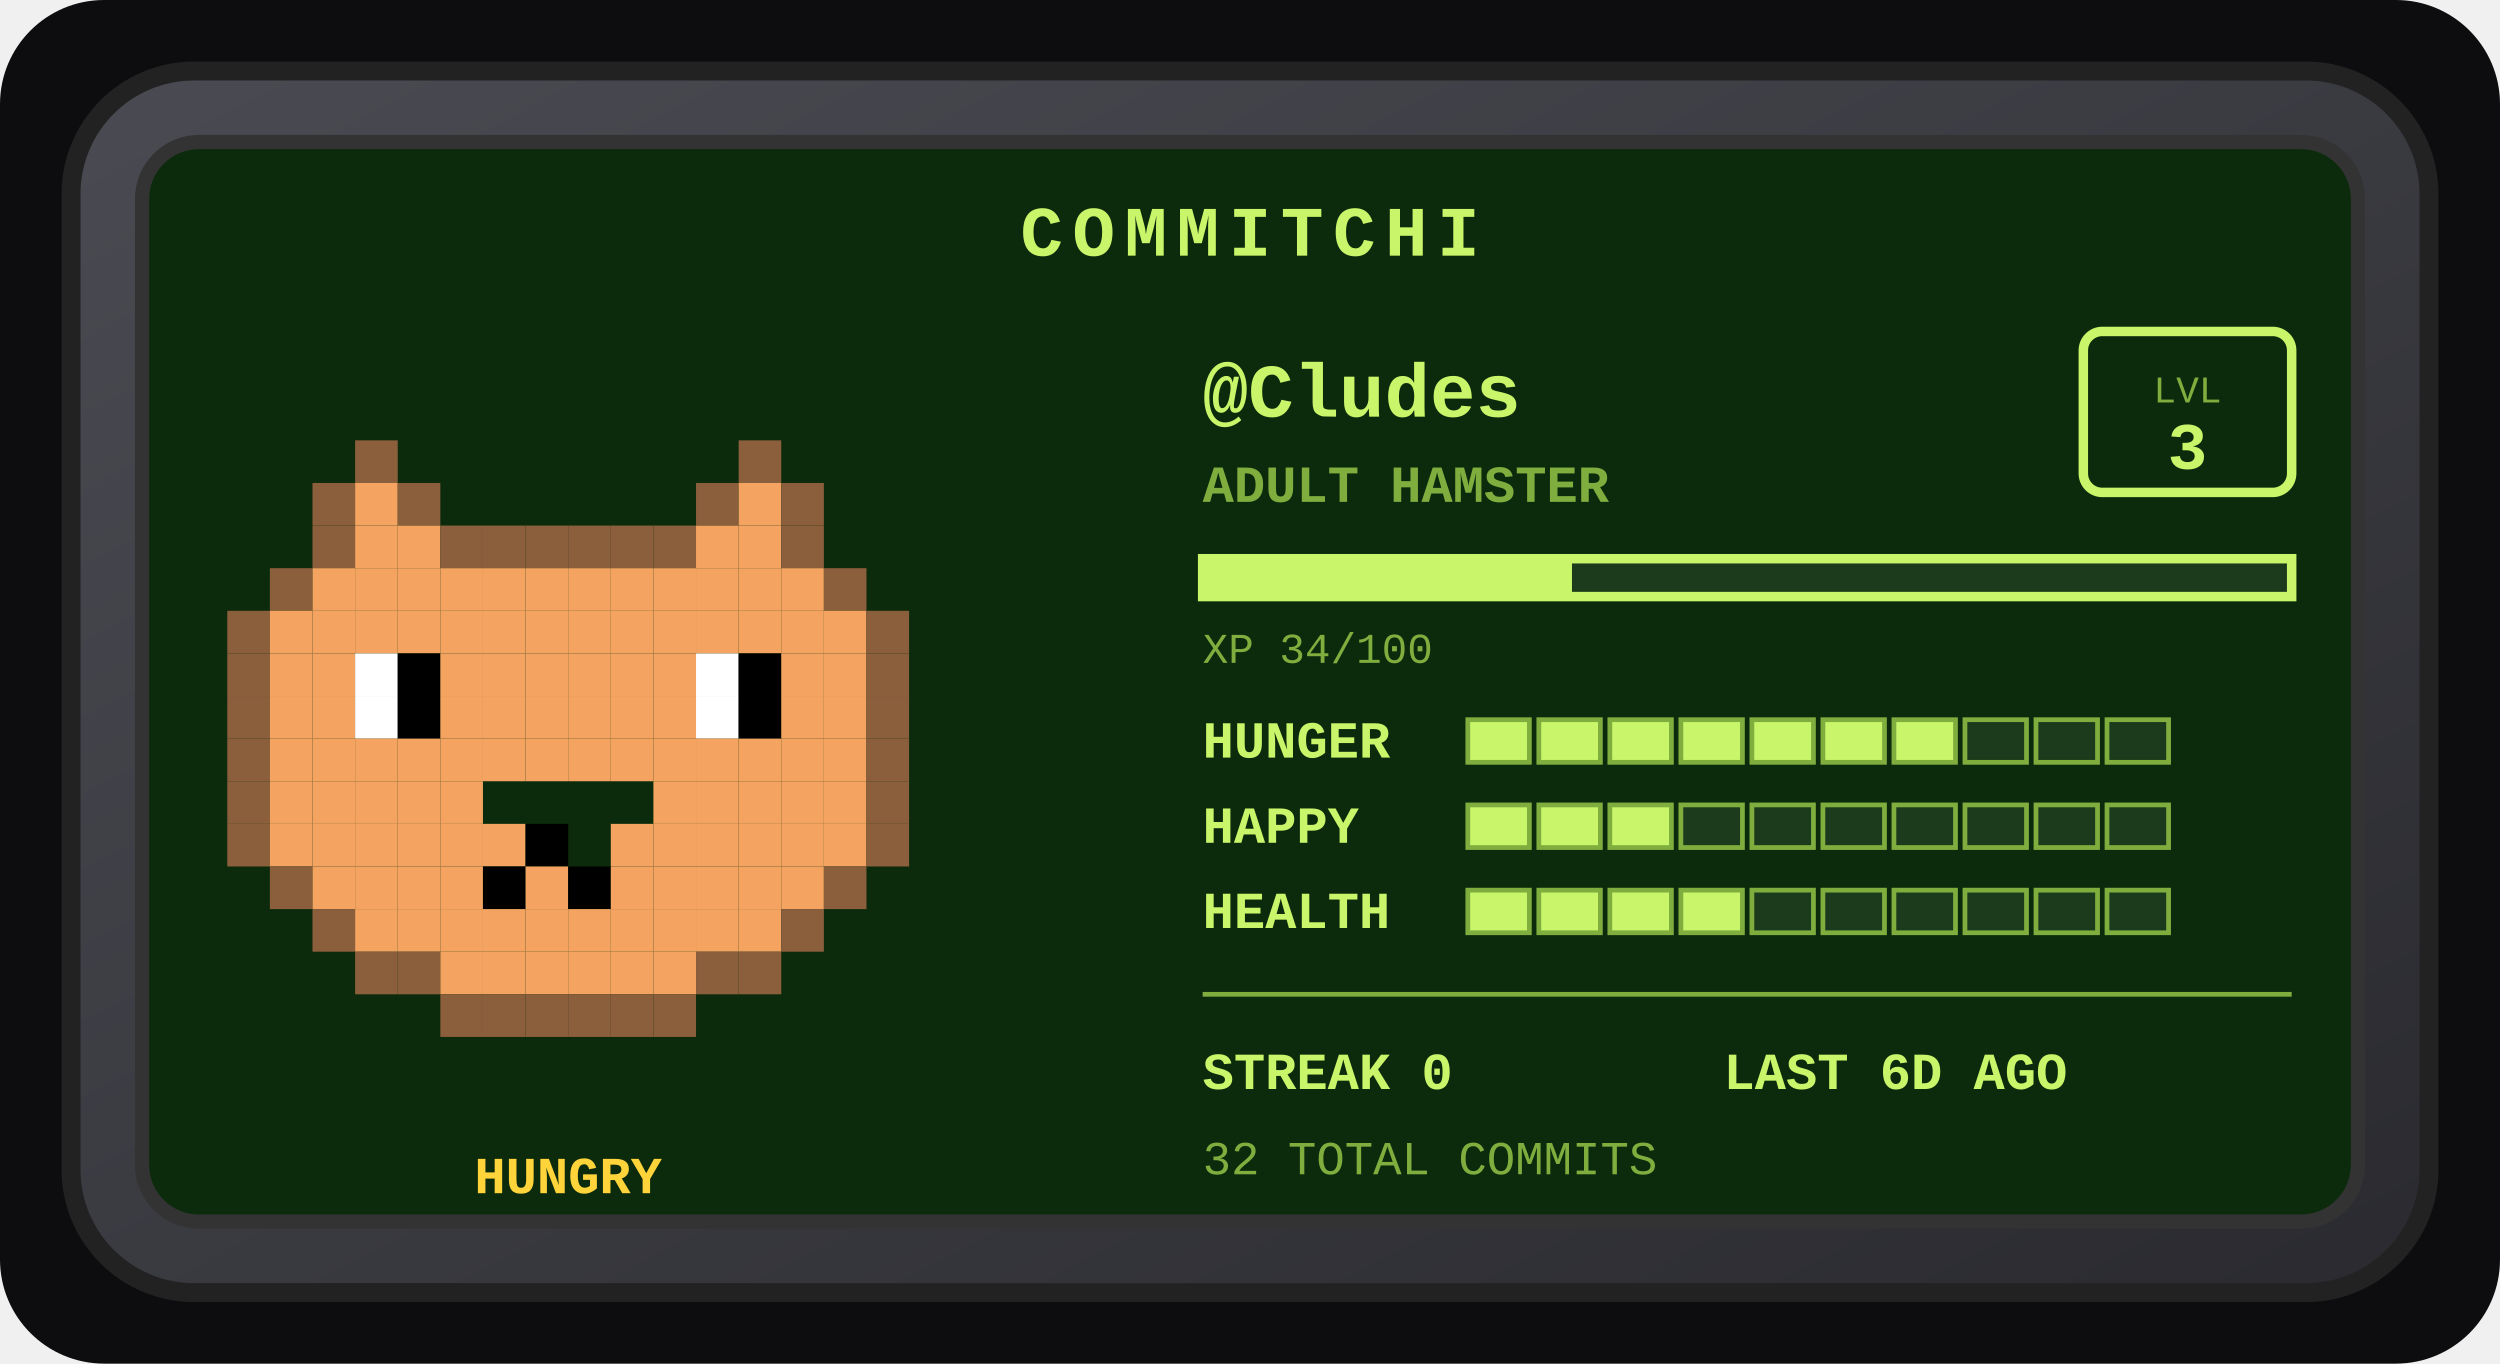
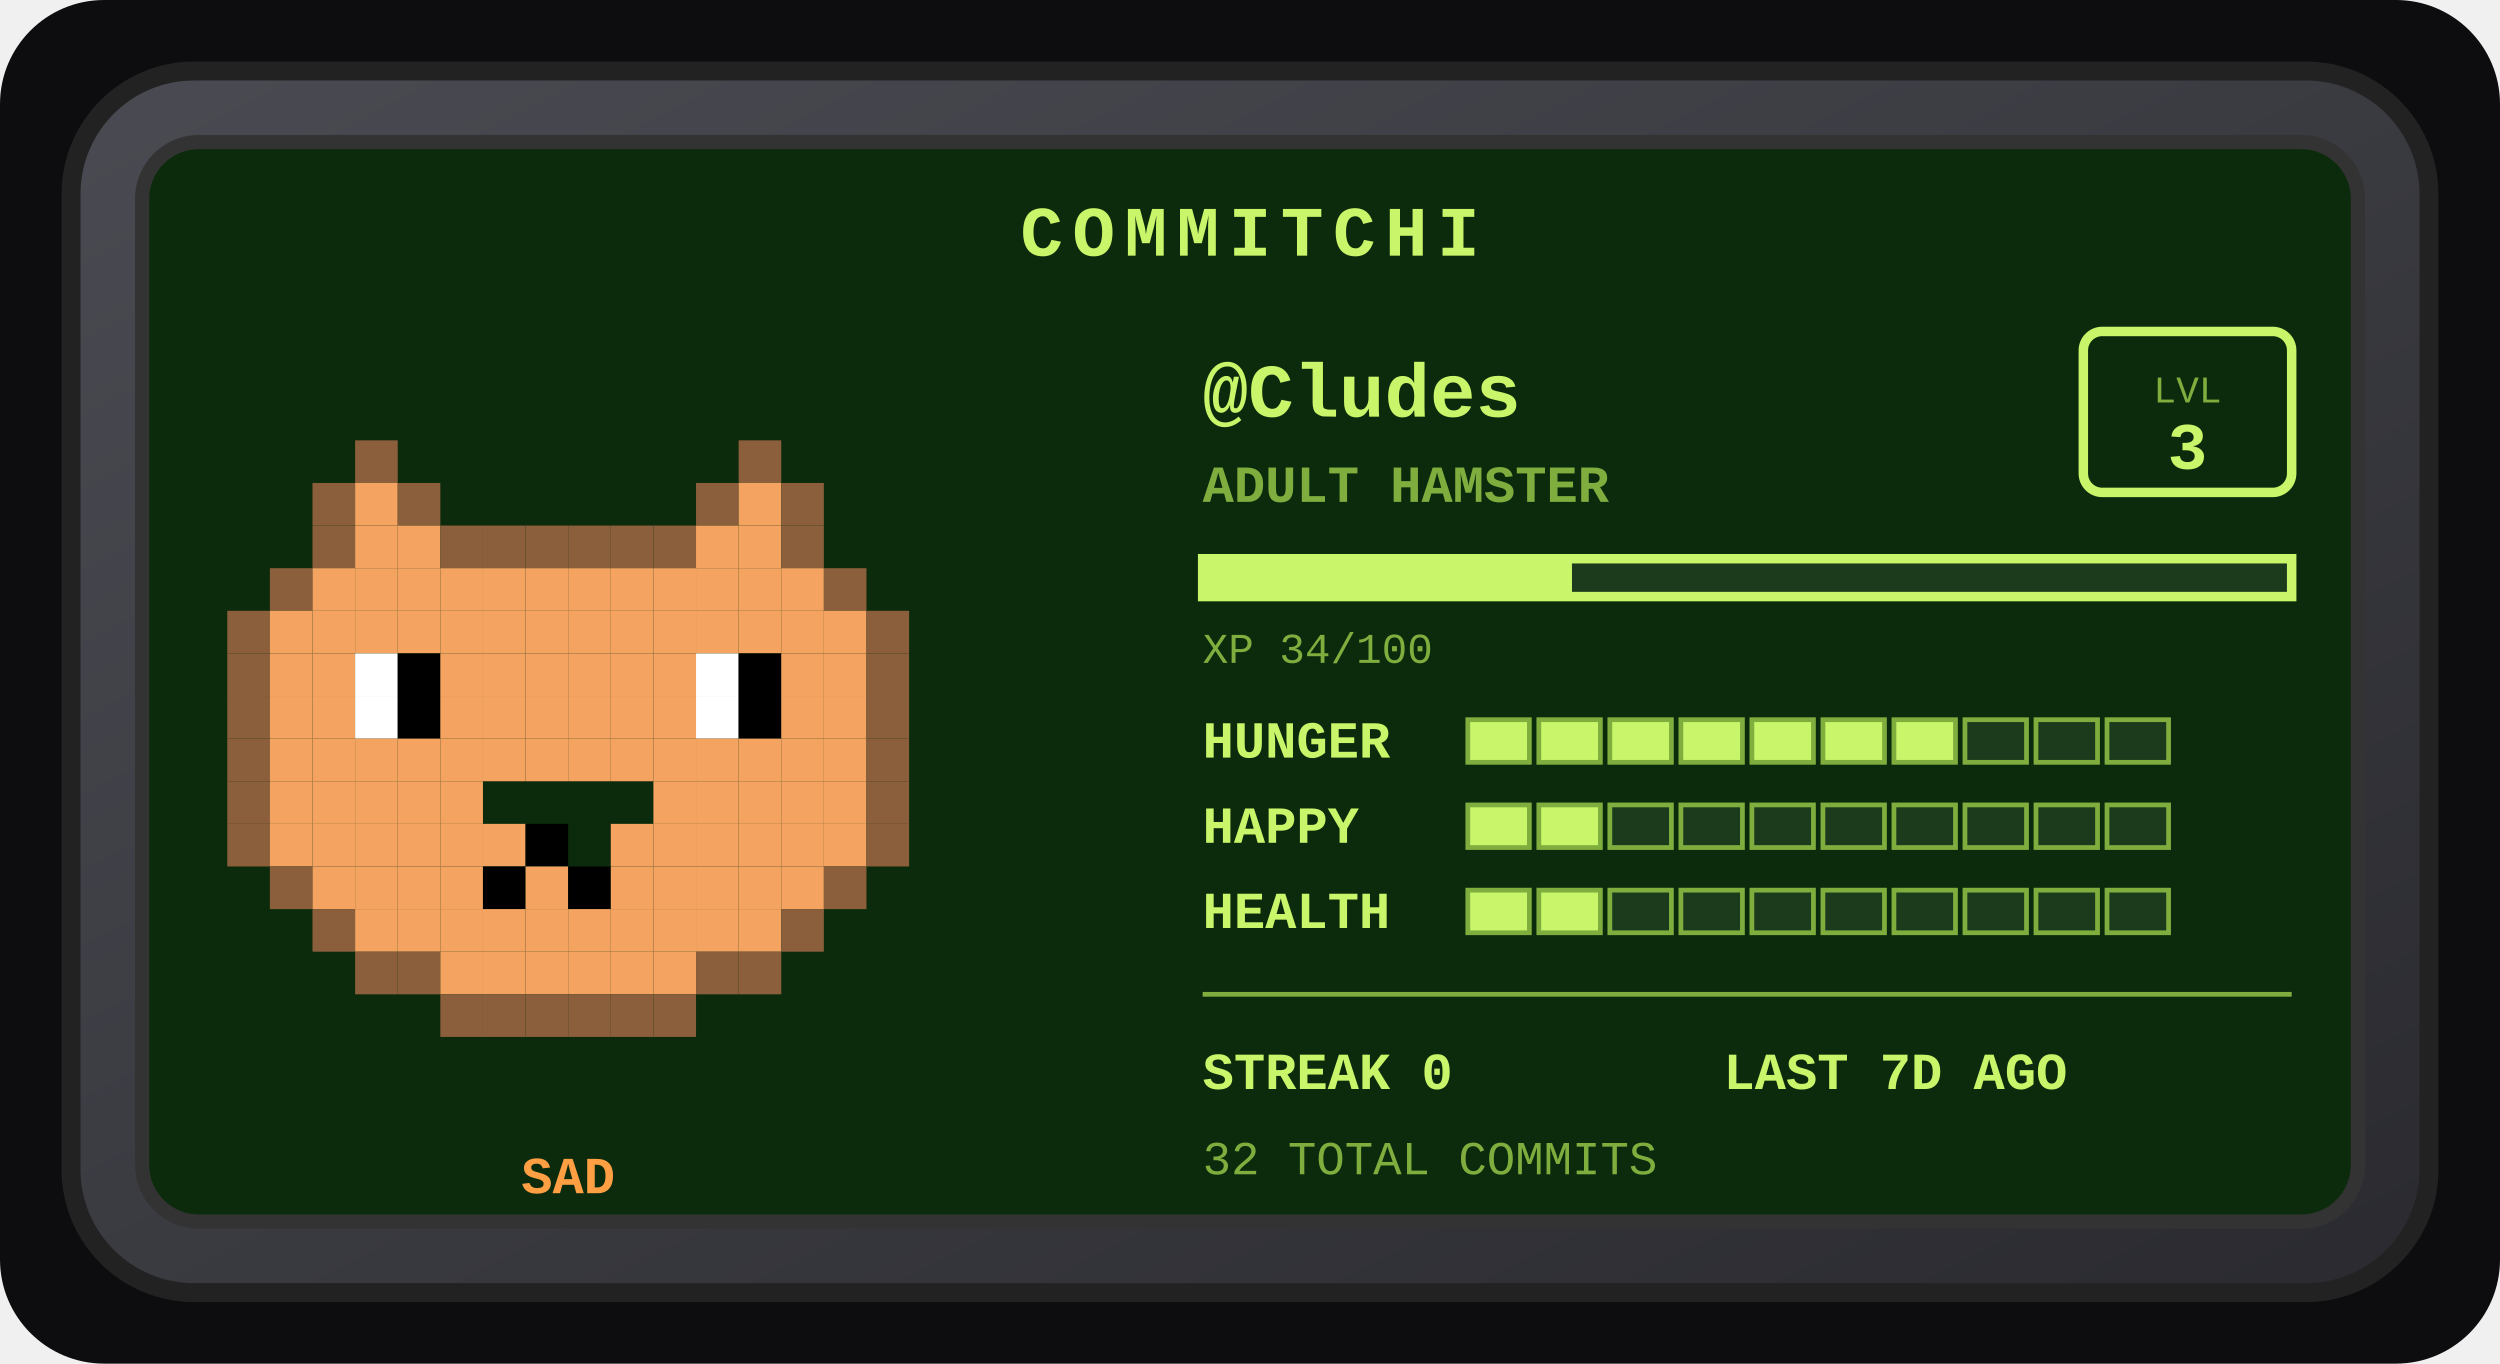
<svg xmlns="http://www.w3.org/2000/svg" width="528" height="288" viewBox="0 0 528 288" role="img" aria-label="Commitchi pet for Cludes">
  <defs>
    <linearGradient id="shell" x1="0" y1="0" x2="1" y2="1">
      <stop offset="0" stop-color="#4a4a52" />
      <stop offset="1" stop-color="#2a2a30" />
    </linearGradient>
  </defs>
  <rect x="0" y="0" width="528" height="288" rx="22" fill="#0d0d0f" />
  <g transform="translate(14, 14)">
    <rect x="1" y="1" width="498" height="258" rx="26" fill="url(#shell)" stroke="#222" stroke-width="4" />
    <rect x="16" y="16" width="468" height="228" rx="12" fill="#0c2b0c" stroke="#333" stroke-width="3" />
    <text x="250" y="40" text-anchor="middle" font-family="'Courier New',monospace" font-size="15" font-weight="bold" letter-spacing="2" fill="#c8f569">COMMITCHI</text>
    <g>
      <rect x="61" y="79" width="9" height="9" fill="#8b5e3c" />
      <rect x="142" y="79" width="9" height="9" fill="#8b5e3c" />
      <rect x="52" y="88" width="9" height="9" fill="#8b5e3c" />
      <rect x="61" y="88" width="9" height="9" fill="#f4a460" />
      <rect x="70" y="88" width="9" height="9" fill="#8b5e3c" />
      <rect x="133" y="88" width="9" height="9" fill="#8b5e3c" />
      <rect x="142" y="88" width="9" height="9" fill="#f4a460" />
      <rect x="151" y="88" width="9" height="9" fill="#8b5e3c" />
      <rect x="52" y="97" width="9" height="9" fill="#8b5e3c" />
      <rect x="61" y="97" width="9" height="9" fill="#f4a460" />
      <rect x="70" y="97" width="9" height="9" fill="#f4a460" />
      <rect x="79" y="97" width="9" height="9" fill="#8b5e3c" />
      <rect x="88" y="97" width="9" height="9" fill="#8b5e3c" />
      <rect x="97" y="97" width="9" height="9" fill="#8b5e3c" />
      <rect x="106" y="97" width="9" height="9" fill="#8b5e3c" />
      <rect x="115" y="97" width="9" height="9" fill="#8b5e3c" />
      <rect x="124" y="97" width="9" height="9" fill="#8b5e3c" />
      <rect x="133" y="97" width="9" height="9" fill="#f4a460" />
      <rect x="142" y="97" width="9" height="9" fill="#f4a460" />
      <rect x="151" y="97" width="9" height="9" fill="#8b5e3c" />
      <rect x="43" y="106" width="9" height="9" fill="#8b5e3c" />
      <rect x="52" y="106" width="9" height="9" fill="#f4a460" />
      <rect x="61" y="106" width="9" height="9" fill="#f4a460" />
      <rect x="70" y="106" width="9" height="9" fill="#f4a460" />
      <rect x="79" y="106" width="9" height="9" fill="#f4a460" />
      <rect x="88" y="106" width="9" height="9" fill="#f4a460" />
      <rect x="97" y="106" width="9" height="9" fill="#f4a460" />
      <rect x="106" y="106" width="9" height="9" fill="#f4a460" />
      <rect x="115" y="106" width="9" height="9" fill="#f4a460" />
      <rect x="124" y="106" width="9" height="9" fill="#f4a460" />
      <rect x="133" y="106" width="9" height="9" fill="#f4a460" />
      <rect x="142" y="106" width="9" height="9" fill="#f4a460" />
      <rect x="151" y="106" width="9" height="9" fill="#f4a460" />
      <rect x="160" y="106" width="9" height="9" fill="#8b5e3c" />
      <rect x="34" y="115" width="9" height="9" fill="#8b5e3c" />
      <rect x="43" y="115" width="9" height="9" fill="#f4a460" />
      <rect x="52" y="115" width="9" height="9" fill="#f4a460" />
      <rect x="61" y="115" width="9" height="9" fill="#f4a460" />
      <rect x="70" y="115" width="9" height="9" fill="#f4a460" />
      <rect x="79" y="115" width="9" height="9" fill="#f4a460" />
      <rect x="88" y="115" width="9" height="9" fill="#f4a460" />
      <rect x="97" y="115" width="9" height="9" fill="#f4a460" />
      <rect x="106" y="115" width="9" height="9" fill="#f4a460" />
      <rect x="115" y="115" width="9" height="9" fill="#f4a460" />
      <rect x="124" y="115" width="9" height="9" fill="#f4a460" />
      <rect x="133" y="115" width="9" height="9" fill="#f4a460" />
      <rect x="142" y="115" width="9" height="9" fill="#f4a460" />
      <rect x="151" y="115" width="9" height="9" fill="#f4a460" />
      <rect x="160" y="115" width="9" height="9" fill="#f4a460" />
      <rect x="169" y="115" width="9" height="9" fill="#8b5e3c" />
      <rect x="34" y="124" width="9" height="9" fill="#8b5e3c" />
      <rect x="43" y="124" width="9" height="9" fill="#f4a460" />
      <rect x="52" y="124" width="9" height="9" fill="#f4a460" />
      <rect x="61" y="124" width="9" height="9" fill="#ffffff" />
      <rect x="70" y="124" width="9" height="9" fill="#000000" />
      <rect x="79" y="124" width="9" height="9" fill="#f4a460" />
      <rect x="88" y="124" width="9" height="9" fill="#f4a460" />
      <rect x="97" y="124" width="9" height="9" fill="#f4a460" />
      <rect x="106" y="124" width="9" height="9" fill="#f4a460" />
      <rect x="115" y="124" width="9" height="9" fill="#f4a460" />
      <rect x="124" y="124" width="9" height="9" fill="#f4a460" />
      <rect x="133" y="124" width="9" height="9" fill="#ffffff" />
      <rect x="142" y="124" width="9" height="9" fill="#000000" />
      <rect x="151" y="124" width="9" height="9" fill="#f4a460" />
      <rect x="160" y="124" width="9" height="9" fill="#f4a460" />
      <rect x="169" y="124" width="9" height="9" fill="#8b5e3c" />
      <rect x="34" y="133" width="9" height="9" fill="#8b5e3c" />
      <rect x="43" y="133" width="9" height="9" fill="#f4a460" />
      <rect x="52" y="133" width="9" height="9" fill="#f4a460" />
      <rect x="61" y="133" width="9" height="9" fill="#ffffff" />
      <rect x="70" y="133" width="9" height="9" fill="#000000" />
      <rect x="79" y="133" width="9" height="9" fill="#f4a460" />
      <rect x="88" y="133" width="9" height="9" fill="#f4a460" />
      <rect x="97" y="133" width="9" height="9" fill="#f4a460" />
      <rect x="106" y="133" width="9" height="9" fill="#f4a460" />
      <rect x="115" y="133" width="9" height="9" fill="#f4a460" />
      <rect x="124" y="133" width="9" height="9" fill="#f4a460" />
      <rect x="133" y="133" width="9" height="9" fill="#ffffff" />
      <rect x="142" y="133" width="9" height="9" fill="#000000" />
      <rect x="151" y="133" width="9" height="9" fill="#f4a460" />
      <rect x="160" y="133" width="9" height="9" fill="#f4a460" />
      <rect x="169" y="133" width="9" height="9" fill="#8b5e3c" />
      <rect x="34" y="142" width="9" height="9" fill="#8b5e3c" />
      <rect x="43" y="142" width="9" height="9" fill="#f4a460" />
      <rect x="52" y="142" width="9" height="9" fill="#f4a460" />
      <rect x="61" y="142" width="9" height="9" fill="#f4a460" />
      <rect x="70" y="142" width="9" height="9" fill="#f4a460" />
      <rect x="79" y="142" width="9" height="9" fill="#f4a460" />
      <rect x="88" y="142" width="9" height="9" fill="#f4a460" />
      <rect x="97" y="142" width="9" height="9" fill="#f4a460" />
      <rect x="106" y="142" width="9" height="9" fill="#f4a460" />
      <rect x="115" y="142" width="9" height="9" fill="#f4a460" />
      <rect x="124" y="142" width="9" height="9" fill="#f4a460" />
      <rect x="133" y="142" width="9" height="9" fill="#f4a460" />
      <rect x="142" y="142" width="9" height="9" fill="#f4a460" />
      <rect x="151" y="142" width="9" height="9" fill="#f4a460" />
      <rect x="160" y="142" width="9" height="9" fill="#f4a460" />
      <rect x="169" y="142" width="9" height="9" fill="#8b5e3c" />
      <rect x="34" y="151" width="9" height="9" fill="#8b5e3c" />
      <rect x="43" y="151" width="9" height="9" fill="#f4a460" />
      <rect x="52" y="151" width="9" height="9" fill="#f4a460" />
      <rect x="61" y="151" width="9" height="9" fill="#f4a460" />
      <rect x="70" y="151" width="9" height="9" fill="#f4a460" />
      <rect x="79" y="151" width="9" height="9" fill="#f4a460" />
      <rect x="124" y="151" width="9" height="9" fill="#f4a460" />
      <rect x="133" y="151" width="9" height="9" fill="#f4a460" />
      <rect x="142" y="151" width="9" height="9" fill="#f4a460" />
      <rect x="151" y="151" width="9" height="9" fill="#f4a460" />
      <rect x="160" y="151" width="9" height="9" fill="#f4a460" />
      <rect x="169" y="151" width="9" height="9" fill="#8b5e3c" />
      <rect x="34" y="160" width="9" height="9" fill="#8b5e3c" />
      <rect x="43" y="160" width="9" height="9" fill="#f4a460" />
      <rect x="52" y="160" width="9" height="9" fill="#f4a460" />
      <rect x="61" y="160" width="9" height="9" fill="#f4a460" />
      <rect x="70" y="160" width="9" height="9" fill="#f4a460" />
      <rect x="79" y="160" width="9" height="9" fill="#f4a460" />
      <rect x="88" y="160" width="9" height="9" fill="#f4a460" />
      <rect x="97" y="160" width="9" height="9" fill="#000000" />
      <rect x="115" y="160" width="9" height="9" fill="#f4a460" />
      <rect x="124" y="160" width="9" height="9" fill="#f4a460" />
      <rect x="133" y="160" width="9" height="9" fill="#f4a460" />
      <rect x="142" y="160" width="9" height="9" fill="#f4a460" />
      <rect x="151" y="160" width="9" height="9" fill="#f4a460" />
      <rect x="160" y="160" width="9" height="9" fill="#f4a460" />
      <rect x="169" y="160" width="9" height="9" fill="#8b5e3c" />
      <rect x="43" y="169" width="9" height="9" fill="#8b5e3c" />
      <rect x="52" y="169" width="9" height="9" fill="#f4a460" />
      <rect x="61" y="169" width="9" height="9" fill="#f4a460" />
      <rect x="70" y="169" width="9" height="9" fill="#f4a460" />
      <rect x="79" y="169" width="9" height="9" fill="#f4a460" />
      <rect x="88" y="169" width="9" height="9" fill="#000000" />
      <rect x="97" y="169" width="9" height="9" fill="#f4a460" />
      <rect x="106" y="169" width="9" height="9" fill="#000000" />
      <rect x="115" y="169" width="9" height="9" fill="#f4a460" />
      <rect x="124" y="169" width="9" height="9" fill="#f4a460" />
      <rect x="133" y="169" width="9" height="9" fill="#f4a460" />
      <rect x="142" y="169" width="9" height="9" fill="#f4a460" />
      <rect x="151" y="169" width="9" height="9" fill="#f4a460" />
      <rect x="160" y="169" width="9" height="9" fill="#8b5e3c" />
      <rect x="52" y="178" width="9" height="9" fill="#8b5e3c" />
      <rect x="61" y="178" width="9" height="9" fill="#f4a460" />
      <rect x="70" y="178" width="9" height="9" fill="#f4a460" />
      <rect x="79" y="178" width="9" height="9" fill="#f4a460" />
      <rect x="88" y="178" width="9" height="9" fill="#f4a460" />
      <rect x="97" y="178" width="9" height="9" fill="#f4a460" />
      <rect x="106" y="178" width="9" height="9" fill="#f4a460" />
      <rect x="115" y="178" width="9" height="9" fill="#f4a460" />
      <rect x="124" y="178" width="9" height="9" fill="#f4a460" />
      <rect x="133" y="178" width="9" height="9" fill="#f4a460" />
      <rect x="142" y="178" width="9" height="9" fill="#f4a460" />
      <rect x="151" y="178" width="9" height="9" fill="#8b5e3c" />
      <rect x="61" y="187" width="9" height="9" fill="#8b5e3c" />
      <rect x="70" y="187" width="9" height="9" fill="#8b5e3c" />
      <rect x="79" y="187" width="9" height="9" fill="#f4a460" />
      <rect x="88" y="187" width="9" height="9" fill="#f4a460" />
      <rect x="97" y="187" width="9" height="9" fill="#f4a460" />
      <rect x="106" y="187" width="9" height="9" fill="#f4a460" />
      <rect x="115" y="187" width="9" height="9" fill="#f4a460" />
      <rect x="124" y="187" width="9" height="9" fill="#f4a460" />
      <rect x="133" y="187" width="9" height="9" fill="#8b5e3c" />
      <rect x="142" y="187" width="9" height="9" fill="#8b5e3c" />
      <rect x="79" y="196" width="9" height="9" fill="#8b5e3c" />
      <rect x="88" y="196" width="9" height="9" fill="#8b5e3c" />
      <rect x="97" y="196" width="9" height="9" fill="#8b5e3c" />
      <rect x="106" y="196" width="9" height="9" fill="#8b5e3c" />
      <rect x="115" y="196" width="9" height="9" fill="#8b5e3c" />
      <rect x="124" y="196" width="9" height="9" fill="#8b5e3c" />
      <animateTransform attributeName="transform" type="translate" values="0 0; 0 -5; 0 0" dur="3s" repeatCount="indefinite" />
    </g>
-     <text x="106" y="238" text-anchor="middle" font-family="'Courier New',monospace" font-size="11" font-weight="bold" fill="#ffd43b">HUNGRY</text>
+     <text x="106" y="238" text-anchor="middle" font-family="'Courier New',monospace" font-size="11" font-weight="bold" fill="#ff9f43">SAD</text>
    <text x="240" y="74" font-family="'Courier New',monospace" font-size="16" font-weight="bold" fill="#c8f569">@Cludes</text>
    <text x="240" y="92" font-family="'Courier New',monospace" font-size="11" font-weight="bold" fill="#7fae3f">ADULT HAMSTER</text>
    <rect x="426" y="56" width="44" height="34" rx="4" fill="none" stroke="#c8f569" stroke-width="2" />
    <text x="448" y="71" text-anchor="middle" font-family="'Courier New',monospace" font-size="8" fill="#7fae3f">LVL</text>
    <text x="448" y="85" text-anchor="middle" font-family="'Courier New',monospace" font-size="14" font-weight="bold" fill="#c8f569">3</text>
    <rect x="240" y="104" width="230" height="8" fill="#1c3a1c" stroke="#c8f569" stroke-width="2" />
    <rect x="240" y="104" width="78" height="8" fill="#c8f569" />
    <text x="240" y="126" font-family="'Courier New',monospace" font-size="9" fill="#7fae3f">XP 34/100</text>
    <text x="240" y="146" font-family="'Courier New',monospace" font-size="11" font-weight="bold" fill="#c8f569">HUNGER</text>
    <rect x="296" y="138" width="13" height="9" fill="#c8f569" stroke="#7fae3f" stroke-width="1" />
    <rect x="311" y="138" width="13" height="9" fill="#c8f569" stroke="#7fae3f" stroke-width="1" />
    <rect x="326" y="138" width="13" height="9" fill="#c8f569" stroke="#7fae3f" stroke-width="1" />
    <rect x="341" y="138" width="13" height="9" fill="#c8f569" stroke="#7fae3f" stroke-width="1" />
    <rect x="356" y="138" width="13" height="9" fill="#c8f569" stroke="#7fae3f" stroke-width="1" />
    <rect x="371" y="138" width="13" height="9" fill="#c8f569" stroke="#7fae3f" stroke-width="1" />
    <rect x="386" y="138" width="13" height="9" fill="#c8f569" stroke="#7fae3f" stroke-width="1" />
    <rect x="401" y="138" width="13" height="9" fill="#1c3a1c" stroke="#7fae3f" stroke-width="1" />
    <rect x="416" y="138" width="13" height="9" fill="#1c3a1c" stroke="#7fae3f" stroke-width="1" />
    <rect x="431" y="138" width="13" height="9" fill="#1c3a1c" stroke="#7fae3f" stroke-width="1" />
    <text x="240" y="164" font-family="'Courier New',monospace" font-size="11" font-weight="bold" fill="#c8f569">HAPPY</text>
    <rect x="296" y="156" width="13" height="9" fill="#c8f569" stroke="#7fae3f" stroke-width="1" />
    <rect x="311" y="156" width="13" height="9" fill="#c8f569" stroke="#7fae3f" stroke-width="1" />
-     <rect x="326" y="156" width="13" height="9" fill="#c8f569" stroke="#7fae3f" stroke-width="1" />
+     <rect x="326" y="156" width="13" height="9" fill="#1c3a1c" stroke="#7fae3f" stroke-width="1" />
    <rect x="341" y="156" width="13" height="9" fill="#1c3a1c" stroke="#7fae3f" stroke-width="1" />
    <rect x="356" y="156" width="13" height="9" fill="#1c3a1c" stroke="#7fae3f" stroke-width="1" />
    <rect x="371" y="156" width="13" height="9" fill="#1c3a1c" stroke="#7fae3f" stroke-width="1" />
    <rect x="386" y="156" width="13" height="9" fill="#1c3a1c" stroke="#7fae3f" stroke-width="1" />
    <rect x="401" y="156" width="13" height="9" fill="#1c3a1c" stroke="#7fae3f" stroke-width="1" />
    <rect x="416" y="156" width="13" height="9" fill="#1c3a1c" stroke="#7fae3f" stroke-width="1" />
    <rect x="431" y="156" width="13" height="9" fill="#1c3a1c" stroke="#7fae3f" stroke-width="1" />
    <text x="240" y="182" font-family="'Courier New',monospace" font-size="11" font-weight="bold" fill="#c8f569">HEALTH</text>
    <rect x="296" y="174" width="13" height="9" fill="#c8f569" stroke="#7fae3f" stroke-width="1" />
    <rect x="311" y="174" width="13" height="9" fill="#c8f569" stroke="#7fae3f" stroke-width="1" />
-     <rect x="326" y="174" width="13" height="9" fill="#c8f569" stroke="#7fae3f" stroke-width="1" />
-     <rect x="341" y="174" width="13" height="9" fill="#c8f569" stroke="#7fae3f" stroke-width="1" />
+     <rect x="326" y="174" width="13" height="9" fill="#1c3a1c" stroke="#7fae3f" stroke-width="1" />
+     <rect x="341" y="174" width="13" height="9" fill="#1c3a1c" stroke="#7fae3f" stroke-width="1" />
    <rect x="356" y="174" width="13" height="9" fill="#1c3a1c" stroke="#7fae3f" stroke-width="1" />
    <rect x="371" y="174" width="13" height="9" fill="#1c3a1c" stroke="#7fae3f" stroke-width="1" />
    <rect x="386" y="174" width="13" height="9" fill="#1c3a1c" stroke="#7fae3f" stroke-width="1" />
    <rect x="401" y="174" width="13" height="9" fill="#1c3a1c" stroke="#7fae3f" stroke-width="1" />
    <rect x="416" y="174" width="13" height="9" fill="#1c3a1c" stroke="#7fae3f" stroke-width="1" />
    <rect x="431" y="174" width="13" height="9" fill="#1c3a1c" stroke="#7fae3f" stroke-width="1" />
    <line x1="240" y1="196" x2="470" y2="196" stroke="#7fae3f" stroke-width="1" />
    <text x="240" y="216" font-family="'Courier New',monospace" font-size="11" font-weight="bold" fill="#c8f569">STREAK 0</text>
-     <text x="350" y="216" font-family="'Courier New',monospace" font-size="11" font-weight="bold" fill="#c8f569">LAST 6D AGO</text>
+     <text x="350" y="216" font-family="'Courier New',monospace" font-size="11" font-weight="bold" fill="#c8f569">LAST 7D AGO</text>
    <text x="240" y="234" font-family="'Courier New',monospace" font-size="10" fill="#7fae3f">32 TOTAL COMMITS</text>
  </g>
</svg>
